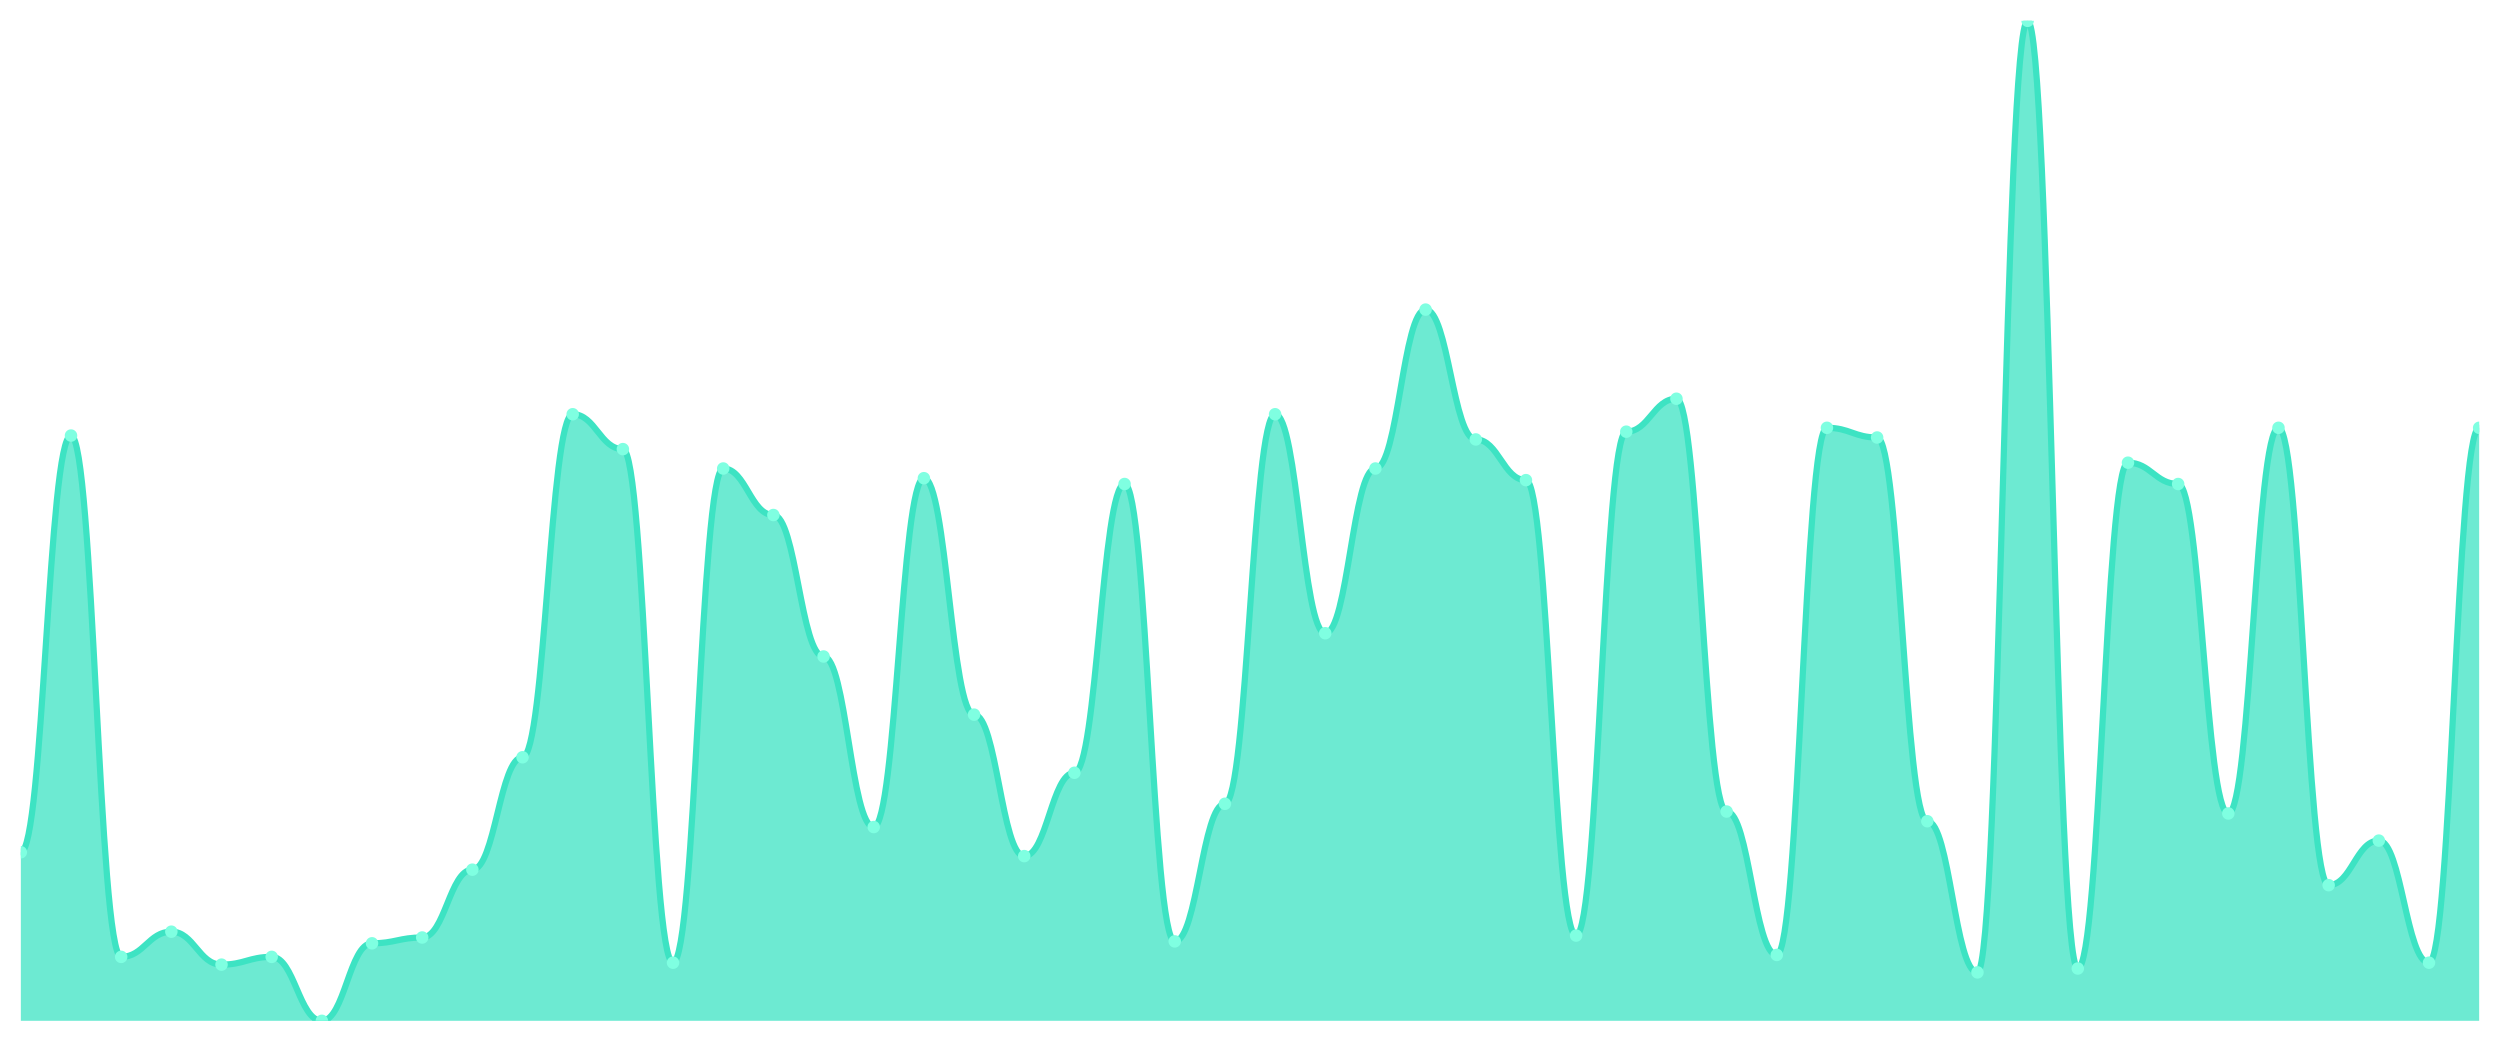
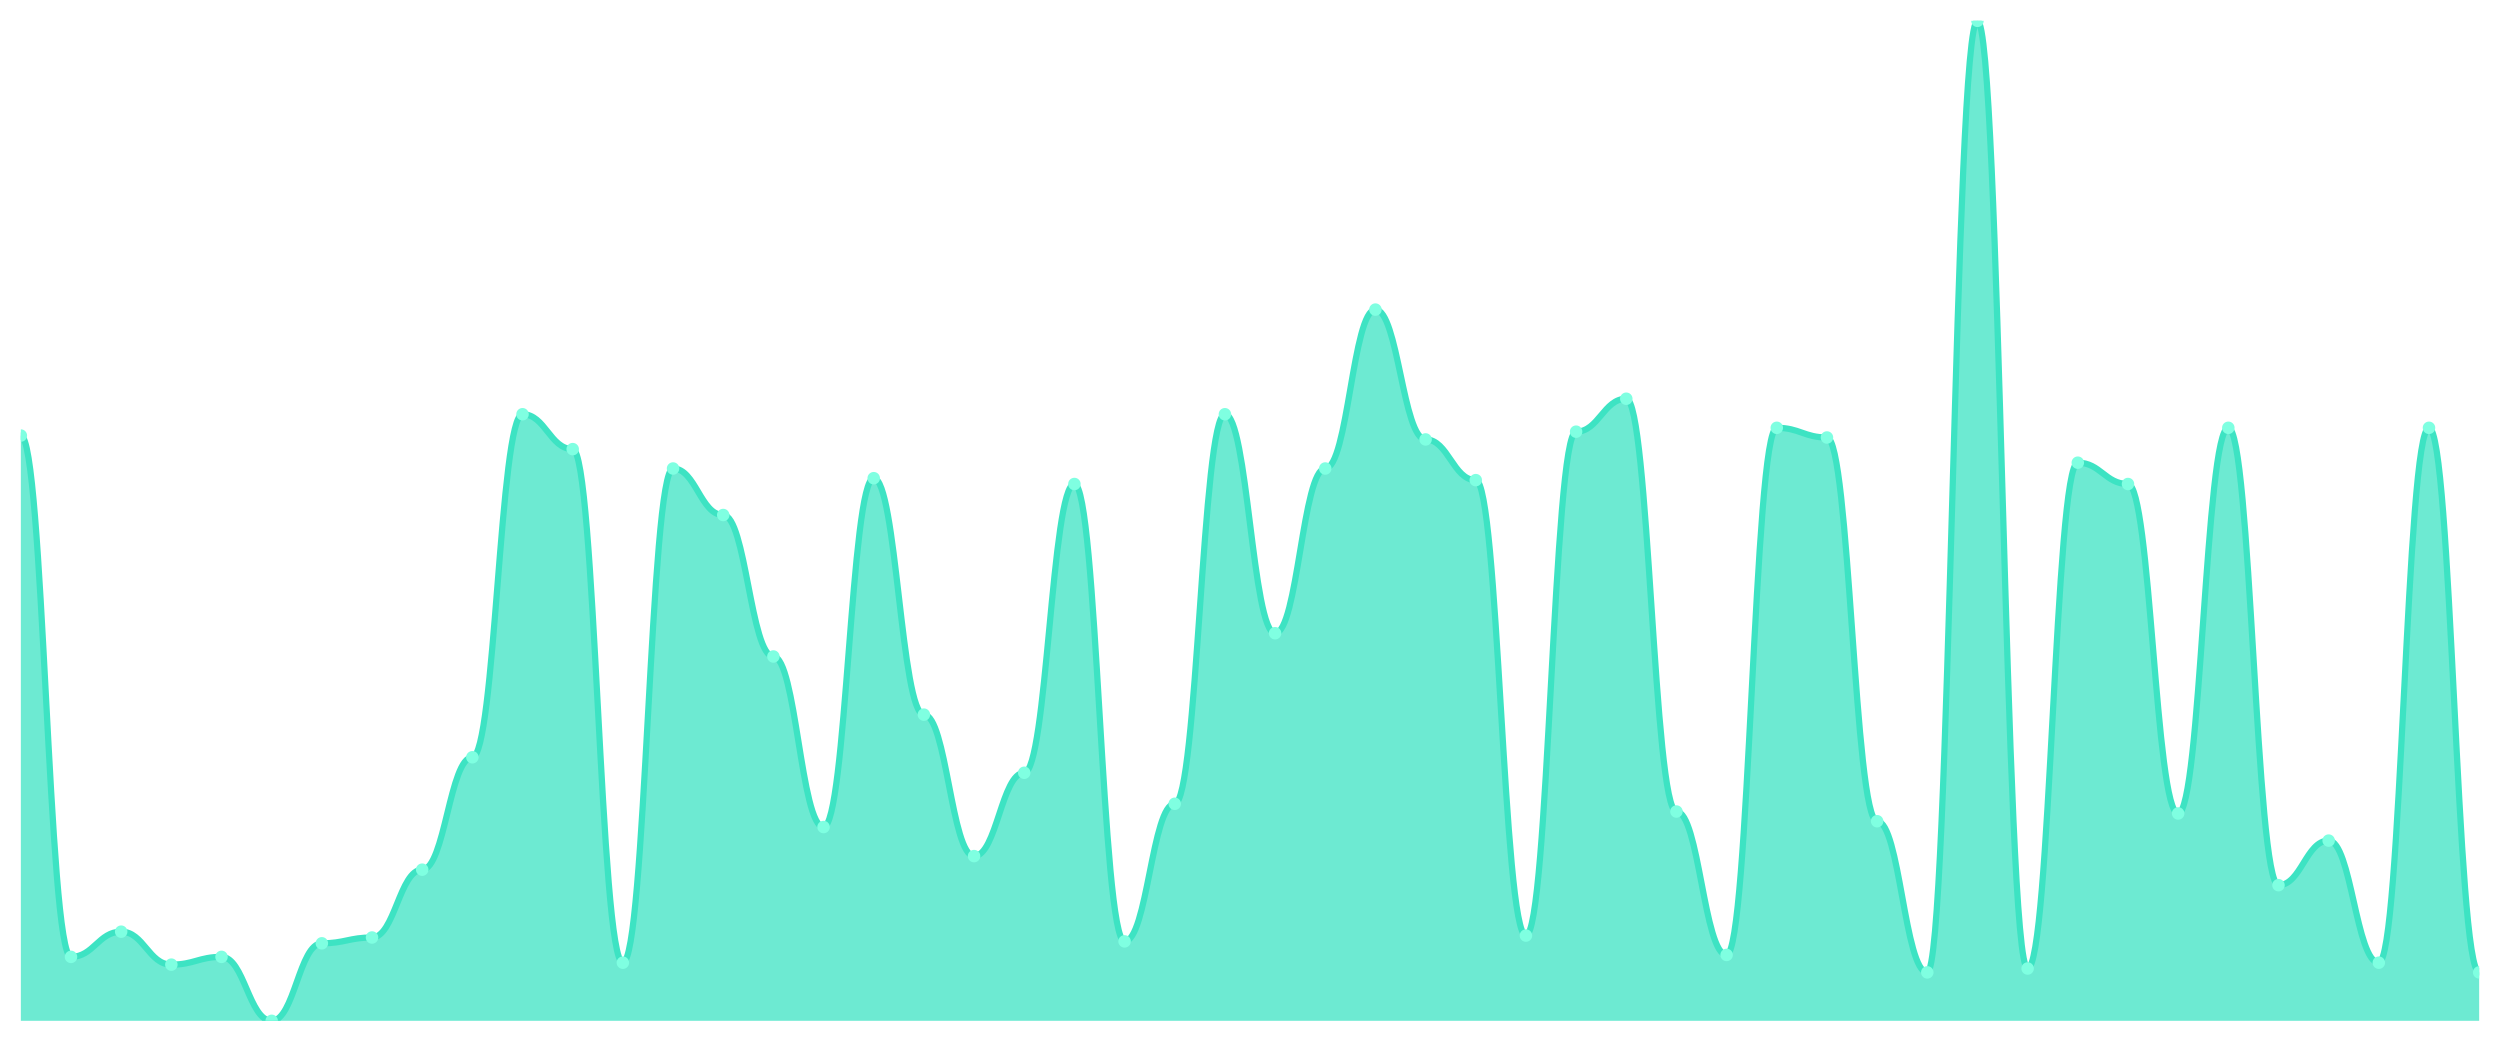
<svg xmlns="http://www.w3.org/2000/svg" viewBox="0 0 1200 500" width="1200" height="500">
  <defs>
    <clipPath id="c">
      <rect x="10" y="10" width="1180" height="480" />
    </clipPath>
  </defs>
  <rect width="1200" height="500" fill="none" />
  <g clip-path="url(#c)">
-     <path d="M 10,490 L 10,409.07 C 20.837,409.07 23.245,209.07 34.082,209.07 C 44.918,209.07 47.327,459.302 58.163,459.302 C 69,459.302 71.408,447.209 82.245,447.209 C 93.082,447.209 95.49,463.023 106.327,463.023 C 117.163,463.023 119.571,459.302 130.408,459.302 C 141.245,459.302 143.653,490 154.49,490 C 165.327,490 167.735,452.791 178.571,452.791 C 189.408,452.791 191.816,450 202.653,450 C 213.49,450 215.898,417.442 226.735,417.442 C 237.571,417.442 239.98,363.488 250.816,363.488 C 261.653,363.488 264.061,198.837 274.898,198.837 C 285.735,198.837 288.143,215.581 298.98,215.581 C 309.816,215.581 312.224,462.093 323.061,462.093 C 333.898,462.093 336.306,224.884 347.143,224.884 C 357.98,224.884 360.388,247.209 371.224,247.209 C 382.061,247.209 384.469,315.116 395.306,315.116 C 406.143,315.116 408.551,396.977 419.388,396.977 C 430.224,396.977 432.633,229.535 443.469,229.535 C 454.306,229.535 456.714,343.023 467.551,343.023 C 478.388,343.023 480.796,410.93 491.633,410.93 C 502.469,410.93 504.878,370.93 515.714,370.93 C 526.551,370.93 528.959,232.326 539.796,232.326 C 550.633,232.326 553.041,451.86 563.878,451.86 C 574.714,451.86 577.122,385.814 587.959,385.814 C 598.796,385.814 601.204,198.837 612.041,198.837 C 622.878,198.837 625.286,303.953 636.122,303.953 C 646.959,303.953 649.367,224.884 660.204,224.884 C 671.041,224.884 673.449,148.605 684.286,148.605 C 695.122,148.605 697.531,210.93 708.367,210.93 C 719.204,210.93 721.612,230.465 732.449,230.465 C 743.286,230.465 745.694,449.07 756.531,449.07 C 767.367,449.07 769.776,207.209 780.612,207.209 C 791.449,207.209 793.857,191.395 804.694,191.395 C 815.531,191.395 817.939,389.535 828.776,389.535 C 839.612,389.535 842.02,458.372 852.857,458.372 C 863.694,458.372 866.102,205.349 876.939,205.349 C 887.776,205.349 890.184,210 901.02,210 C 911.857,210 914.265,394.186 925.102,394.186 C 935.939,394.186 938.347,466.744 949.184,466.744 C 960.02,466.744 962.429,10 973.265,10 C 984.102,10 986.51,464.884 997.347,464.884 C 1008.184,464.884 1010.592,222.093 1021.429,222.093 C 1032.265,222.093 1034.673,232.326 1045.51,232.326 C 1056.347,232.326 1058.755,390.465 1069.592,390.465 C 1080.429,390.465 1082.837,205.349 1093.673,205.349 C 1104.51,205.349 1106.918,424.884 1117.755,424.884 C 1128.592,424.884 1131,403.488 1141.837,403.488 C 1152.673,403.488 1155.082,462.093 1165.918,462.093 C 1176.755,462.093 1179.163,205.349 1190,205.349 L 1190,490 Z" fill="rgba(61,227,195,0.75)" />
-     <path d="M 10,409.07 C 20.837,409.07 23.245,209.07 34.082,209.07 C 44.918,209.07 47.327,459.302 58.163,459.302 C 69,459.302 71.408,447.209 82.245,447.209 C 93.082,447.209 95.49,463.023 106.327,463.023 C 117.163,463.023 119.571,459.302 130.408,459.302 C 141.245,459.302 143.653,490 154.49,490 C 165.327,490 167.735,452.791 178.571,452.791 C 189.408,452.791 191.816,450 202.653,450 C 213.49,450 215.898,417.442 226.735,417.442 C 237.571,417.442 239.98,363.488 250.816,363.488 C 261.653,363.488 264.061,198.837 274.898,198.837 C 285.735,198.837 288.143,215.581 298.98,215.581 C 309.816,215.581 312.224,462.093 323.061,462.093 C 333.898,462.093 336.306,224.884 347.143,224.884 C 357.98,224.884 360.388,247.209 371.224,247.209 C 382.061,247.209 384.469,315.116 395.306,315.116 C 406.143,315.116 408.551,396.977 419.388,396.977 C 430.224,396.977 432.633,229.535 443.469,229.535 C 454.306,229.535 456.714,343.023 467.551,343.023 C 478.388,343.023 480.796,410.93 491.633,410.93 C 502.469,410.93 504.878,370.93 515.714,370.93 C 526.551,370.93 528.959,232.326 539.796,232.326 C 550.633,232.326 553.041,451.86 563.878,451.86 C 574.714,451.86 577.122,385.814 587.959,385.814 C 598.796,385.814 601.204,198.837 612.041,198.837 C 622.878,198.837 625.286,303.953 636.122,303.953 C 646.959,303.953 649.367,224.884 660.204,224.884 C 671.041,224.884 673.449,148.605 684.286,148.605 C 695.122,148.605 697.531,210.93 708.367,210.93 C 719.204,210.93 721.612,230.465 732.449,230.465 C 743.286,230.465 745.694,449.07 756.531,449.07 C 767.367,449.07 769.776,207.209 780.612,207.209 C 791.449,207.209 793.857,191.395 804.694,191.395 C 815.531,191.395 817.939,389.535 828.776,389.535 C 839.612,389.535 842.02,458.372 852.857,458.372 C 863.694,458.372 866.102,205.349 876.939,205.349 C 887.776,205.349 890.184,210 901.02,210 C 911.857,210 914.265,394.186 925.102,394.186 C 935.939,394.186 938.347,466.744 949.184,466.744 C 960.02,466.744 962.429,10 973.265,10 C 984.102,10 986.51,464.884 997.347,464.884 C 1008.184,464.884 1010.592,222.093 1021.429,222.093 C 1032.265,222.093 1034.673,232.326 1045.51,232.326 C 1056.347,232.326 1058.755,390.465 1069.592,390.465 C 1080.429,390.465 1082.837,205.349 1093.673,205.349 C 1104.51,205.349 1106.918,424.884 1117.755,424.884 C 1128.592,424.884 1131,403.488 1141.837,403.488 C 1152.673,403.488 1155.082,462.093 1165.918,462.093 C 1176.755,462.093 1179.163,205.349 1190,205.349" fill="none" stroke="#3de3c3" stroke-width="3" stroke-linecap="round" stroke-linejoin="round" />
-     <circle cx="10" cy="409.07" r="3" fill="#7fffe1" />
-     <circle cx="34.082" cy="209.07" r="3" fill="#7fffe1" />
-     <circle cx="58.163" cy="459.302" r="3" fill="#7fffe1" />
-     <circle cx="82.245" cy="447.209" r="3" fill="#7fffe1" />
-     <circle cx="106.327" cy="463.023" r="3" fill="#7fffe1" />
-     <circle cx="130.408" cy="459.302" r="3" fill="#7fffe1" />
-     <circle cx="154.49" cy="490" r="3" fill="#7fffe1" />
-     <circle cx="178.571" cy="452.791" r="3" fill="#7fffe1" />
-     <circle cx="202.653" cy="450" r="3" fill="#7fffe1" />
-     <circle cx="226.735" cy="417.442" r="3" fill="#7fffe1" />
-     <circle cx="250.816" cy="363.488" r="3" fill="#7fffe1" />
-     <circle cx="274.898" cy="198.837" r="3" fill="#7fffe1" />
-     <circle cx="298.98" cy="215.581" r="3" fill="#7fffe1" />
-     <circle cx="323.061" cy="462.093" r="3" fill="#7fffe1" />
-     <circle cx="347.143" cy="224.884" r="3" fill="#7fffe1" />
-     <circle cx="371.224" cy="247.209" r="3" fill="#7fffe1" />
-     <circle cx="395.306" cy="315.116" r="3" fill="#7fffe1" />
-     <circle cx="419.388" cy="396.977" r="3" fill="#7fffe1" />
-     <circle cx="443.469" cy="229.535" r="3" fill="#7fffe1" />
-     <circle cx="467.551" cy="343.023" r="3" fill="#7fffe1" />
-     <circle cx="491.633" cy="410.93" r="3" fill="#7fffe1" />
-     <circle cx="515.714" cy="370.93" r="3" fill="#7fffe1" />
-     <circle cx="539.796" cy="232.326" r="3" fill="#7fffe1" />
-     <circle cx="563.878" cy="451.86" r="3" fill="#7fffe1" />
-     <circle cx="587.959" cy="385.814" r="3" fill="#7fffe1" />
-     <circle cx="612.041" cy="198.837" r="3" fill="#7fffe1" />
-     <circle cx="636.122" cy="303.953" r="3" fill="#7fffe1" />
-     <circle cx="660.204" cy="224.884" r="3" fill="#7fffe1" />
-     <circle cx="684.286" cy="148.605" r="3" fill="#7fffe1" />
-     <circle cx="708.367" cy="210.93" r="3" fill="#7fffe1" />
-     <circle cx="732.449" cy="230.465" r="3" fill="#7fffe1" />
-     <circle cx="756.531" cy="449.07" r="3" fill="#7fffe1" />
-     <circle cx="780.612" cy="207.209" r="3" fill="#7fffe1" />
-     <circle cx="804.694" cy="191.395" r="3" fill="#7fffe1" />
-     <circle cx="828.776" cy="389.535" r="3" fill="#7fffe1" />
-     <circle cx="852.857" cy="458.372" r="3" fill="#7fffe1" />
-     <circle cx="876.939" cy="205.349" r="3" fill="#7fffe1" />
-     <circle cx="901.02" cy="210" r="3" fill="#7fffe1" />
-     <circle cx="925.102" cy="394.186" r="3" fill="#7fffe1" />
-     <circle cx="949.184" cy="466.744" r="3" fill="#7fffe1" />
-     <circle cx="973.265" cy="10" r="3" fill="#7fffe1" />
-     <circle cx="997.347" cy="464.884" r="3" fill="#7fffe1" />
-     <circle cx="1021.429" cy="222.093" r="3" fill="#7fffe1" />
-     <circle cx="1045.51" cy="232.326" r="3" fill="#7fffe1" />
-     <circle cx="1069.592" cy="390.465" r="3" fill="#7fffe1" />
-     <circle cx="1093.673" cy="205.349" r="3" fill="#7fffe1" />
-     <circle cx="1117.755" cy="424.884" r="3" fill="#7fffe1" />
-     <circle cx="1141.837" cy="403.488" r="3" fill="#7fffe1" />
-     <circle cx="1165.918" cy="462.093" r="3" fill="#7fffe1" />
-     <circle cx="1190" cy="205.349" r="3" fill="#7fffe1" />
+     <path d="M 10,490 L 10,209.07 C 20.837,209.07 23.245,459.302 34.082,459.302 C 44.918,459.302 47.327,447.209 58.163,447.209 C 69,447.209 71.408,463.023 82.245,463.023 C 93.082,463.023 95.49,459.302 106.327,459.302 C 117.163,459.302 119.571,490 130.408,490 C 141.245,490 143.653,452.791 154.49,452.791 C 165.327,452.791 167.735,450 178.571,450 C 189.408,450 191.816,417.442 202.653,417.442 C 213.49,417.442 215.898,363.488 226.735,363.488 C 237.571,363.488 239.98,198.837 250.816,198.837 C 261.653,198.837 264.061,215.581 274.898,215.581 C 285.735,215.581 288.143,462.093 298.98,462.093 C 309.816,462.093 312.224,224.884 323.061,224.884 C 333.898,224.884 336.306,247.209 347.143,247.209 C 357.98,247.209 360.388,315.116 371.224,315.116 C 382.061,315.116 384.469,396.977 395.306,396.977 C 406.143,396.977 408.551,229.535 419.388,229.535 C 430.224,229.535 432.633,343.023 443.469,343.023 C 454.306,343.023 456.714,410.93 467.551,410.93 C 478.388,410.93 480.796,370.93 491.633,370.93 C 502.469,370.93 504.878,232.326 515.714,232.326 C 526.551,232.326 528.959,451.86 539.796,451.86 C 550.633,451.86 553.041,385.814 563.878,385.814 C 574.714,385.814 577.122,198.837 587.959,198.837 C 598.796,198.837 601.204,303.953 612.041,303.953 C 622.878,303.953 625.286,224.884 636.122,224.884 C 646.959,224.884 649.367,148.605 660.204,148.605 C 671.041,148.605 673.449,210.93 684.286,210.93 C 695.122,210.93 697.531,230.465 708.367,230.465 C 719.204,230.465 721.612,449.07 732.449,449.07 C 743.286,449.07 745.694,207.209 756.531,207.209 C 767.367,207.209 769.776,191.395 780.612,191.395 C 791.449,191.395 793.857,389.535 804.694,389.535 C 815.531,389.535 817.939,458.372 828.776,458.372 C 839.612,458.372 842.02,205.349 852.857,205.349 C 863.694,205.349 866.102,210 876.939,210 C 887.776,210 890.184,394.186 901.02,394.186 C 911.857,394.186 914.265,466.744 925.102,466.744 C 935.939,466.744 938.347,10 949.184,10 C 960.02,10 962.429,464.884 973.265,464.884 C 984.102,464.884 986.51,222.093 997.347,222.093 C 1008.184,222.093 1010.592,232.326 1021.429,232.326 C 1032.265,232.326 1034.673,390.465 1045.51,390.465 C 1056.347,390.465 1058.755,205.349 1069.592,205.349 C 1080.429,205.349 1082.837,424.884 1093.673,424.884 C 1104.51,424.884 1106.918,403.488 1117.755,403.488 C 1128.592,403.488 1131,462.093 1141.837,462.093 C 1152.673,462.093 1155.082,205.349 1165.918,205.349 C 1176.755,205.349 1179.163,466.744 1190,466.744 L 1190,490 Z" fill="rgba(61,227,195,0.75)" />
+     <path d="M 10,209.07 C 20.837,209.07 23.245,459.302 34.082,459.302 C 44.918,459.302 47.327,447.209 58.163,447.209 C 69,447.209 71.408,463.023 82.245,463.023 C 93.082,463.023 95.49,459.302 106.327,459.302 C 117.163,459.302 119.571,490 130.408,490 C 141.245,490 143.653,452.791 154.49,452.791 C 165.327,452.791 167.735,450 178.571,450 C 189.408,450 191.816,417.442 202.653,417.442 C 213.49,417.442 215.898,363.488 226.735,363.488 C 237.571,363.488 239.98,198.837 250.816,198.837 C 261.653,198.837 264.061,215.581 274.898,215.581 C 285.735,215.581 288.143,462.093 298.98,462.093 C 309.816,462.093 312.224,224.884 323.061,224.884 C 333.898,224.884 336.306,247.209 347.143,247.209 C 357.98,247.209 360.388,315.116 371.224,315.116 C 382.061,315.116 384.469,396.977 395.306,396.977 C 406.143,396.977 408.551,229.535 419.388,229.535 C 430.224,229.535 432.633,343.023 443.469,343.023 C 454.306,343.023 456.714,410.93 467.551,410.93 C 478.388,410.93 480.796,370.93 491.633,370.93 C 502.469,370.93 504.878,232.326 515.714,232.326 C 526.551,232.326 528.959,451.86 539.796,451.86 C 550.633,451.86 553.041,385.814 563.878,385.814 C 574.714,385.814 577.122,198.837 587.959,198.837 C 598.796,198.837 601.204,303.953 612.041,303.953 C 622.878,303.953 625.286,224.884 636.122,224.884 C 646.959,224.884 649.367,148.605 660.204,148.605 C 671.041,148.605 673.449,210.93 684.286,210.93 C 695.122,210.93 697.531,230.465 708.367,230.465 C 719.204,230.465 721.612,449.07 732.449,449.07 C 743.286,449.07 745.694,207.209 756.531,207.209 C 767.367,207.209 769.776,191.395 780.612,191.395 C 791.449,191.395 793.857,389.535 804.694,389.535 C 815.531,389.535 817.939,458.372 828.776,458.372 C 839.612,458.372 842.02,205.349 852.857,205.349 C 863.694,205.349 866.102,210 876.939,210 C 887.776,210 890.184,394.186 901.02,394.186 C 911.857,394.186 914.265,466.744 925.102,466.744 C 935.939,466.744 938.347,10 949.184,10 C 960.02,10 962.429,464.884 973.265,464.884 C 984.102,464.884 986.51,222.093 997.347,222.093 C 1008.184,222.093 1010.592,232.326 1021.429,232.326 C 1032.265,232.326 1034.673,390.465 1045.51,390.465 C 1056.347,390.465 1058.755,205.349 1069.592,205.349 C 1080.429,205.349 1082.837,424.884 1093.673,424.884 C 1104.51,424.884 1106.918,403.488 1117.755,403.488 C 1128.592,403.488 1131,462.093 1141.837,462.093 C 1152.673,462.093 1155.082,205.349 1165.918,205.349 C 1176.755,205.349 1179.163,466.744 1190,466.744" fill="none" stroke="#3de3c3" stroke-width="3" stroke-linecap="round" stroke-linejoin="round" />
+     <circle cx="10" cy="209.07" r="3" fill="#7fffe1" />
+     <circle cx="34.082" cy="459.302" r="3" fill="#7fffe1" />
+     <circle cx="58.163" cy="447.209" r="3" fill="#7fffe1" />
+     <circle cx="82.245" cy="463.023" r="3" fill="#7fffe1" />
+     <circle cx="106.327" cy="459.302" r="3" fill="#7fffe1" />
+     <circle cx="130.408" cy="490" r="3" fill="#7fffe1" />
+     <circle cx="154.49" cy="452.791" r="3" fill="#7fffe1" />
+     <circle cx="178.571" cy="450" r="3" fill="#7fffe1" />
+     <circle cx="202.653" cy="417.442" r="3" fill="#7fffe1" />
+     <circle cx="226.735" cy="363.488" r="3" fill="#7fffe1" />
+     <circle cx="250.816" cy="198.837" r="3" fill="#7fffe1" />
+     <circle cx="274.898" cy="215.581" r="3" fill="#7fffe1" />
+     <circle cx="298.98" cy="462.093" r="3" fill="#7fffe1" />
+     <circle cx="323.061" cy="224.884" r="3" fill="#7fffe1" />
+     <circle cx="347.143" cy="247.209" r="3" fill="#7fffe1" />
+     <circle cx="371.224" cy="315.116" r="3" fill="#7fffe1" />
+     <circle cx="395.306" cy="396.977" r="3" fill="#7fffe1" />
+     <circle cx="419.388" cy="229.535" r="3" fill="#7fffe1" />
+     <circle cx="443.469" cy="343.023" r="3" fill="#7fffe1" />
+     <circle cx="467.551" cy="410.93" r="3" fill="#7fffe1" />
+     <circle cx="491.633" cy="370.93" r="3" fill="#7fffe1" />
+     <circle cx="515.714" cy="232.326" r="3" fill="#7fffe1" />
+     <circle cx="539.796" cy="451.86" r="3" fill="#7fffe1" />
+     <circle cx="563.878" cy="385.814" r="3" fill="#7fffe1" />
+     <circle cx="587.959" cy="198.837" r="3" fill="#7fffe1" />
+     <circle cx="612.041" cy="303.953" r="3" fill="#7fffe1" />
+     <circle cx="636.122" cy="224.884" r="3" fill="#7fffe1" />
+     <circle cx="660.204" cy="148.605" r="3" fill="#7fffe1" />
+     <circle cx="684.286" cy="210.93" r="3" fill="#7fffe1" />
+     <circle cx="708.367" cy="230.465" r="3" fill="#7fffe1" />
+     <circle cx="732.449" cy="449.07" r="3" fill="#7fffe1" />
+     <circle cx="756.531" cy="207.209" r="3" fill="#7fffe1" />
+     <circle cx="780.612" cy="191.395" r="3" fill="#7fffe1" />
+     <circle cx="804.694" cy="389.535" r="3" fill="#7fffe1" />
+     <circle cx="828.776" cy="458.372" r="3" fill="#7fffe1" />
+     <circle cx="852.857" cy="205.349" r="3" fill="#7fffe1" />
+     <circle cx="876.939" cy="210" r="3" fill="#7fffe1" />
+     <circle cx="901.02" cy="394.186" r="3" fill="#7fffe1" />
+     <circle cx="925.102" cy="466.744" r="3" fill="#7fffe1" />
+     <circle cx="949.184" cy="10" r="3" fill="#7fffe1" />
+     <circle cx="973.265" cy="464.884" r="3" fill="#7fffe1" />
+     <circle cx="997.347" cy="222.093" r="3" fill="#7fffe1" />
+     <circle cx="1021.429" cy="232.326" r="3" fill="#7fffe1" />
+     <circle cx="1045.51" cy="390.465" r="3" fill="#7fffe1" />
+     <circle cx="1069.592" cy="205.349" r="3" fill="#7fffe1" />
+     <circle cx="1093.673" cy="424.884" r="3" fill="#7fffe1" />
+     <circle cx="1117.755" cy="403.488" r="3" fill="#7fffe1" />
+     <circle cx="1141.837" cy="462.093" r="3" fill="#7fffe1" />
+     <circle cx="1165.918" cy="205.349" r="3" fill="#7fffe1" />
+     <circle cx="1190" cy="466.744" r="3" fill="#7fffe1" />
  </g>
</svg>
